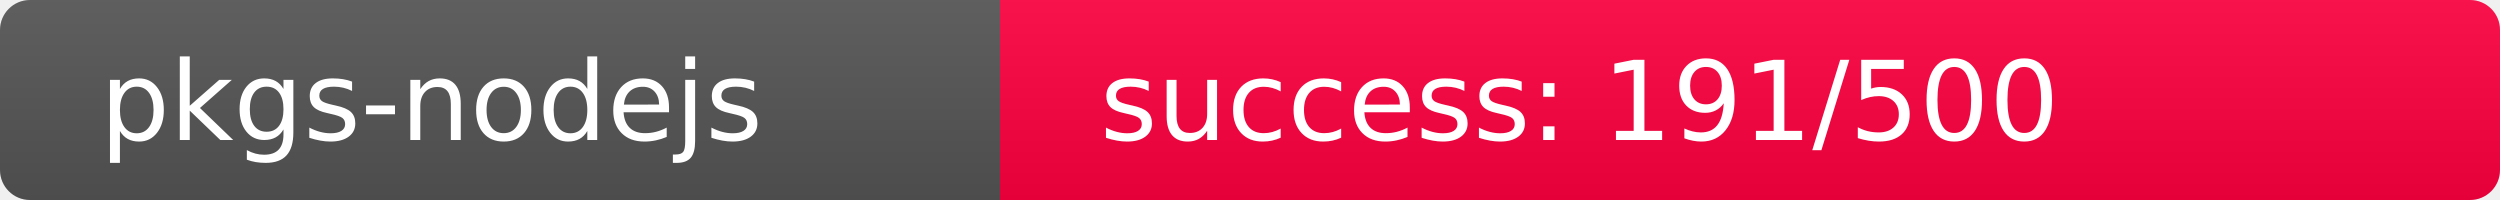
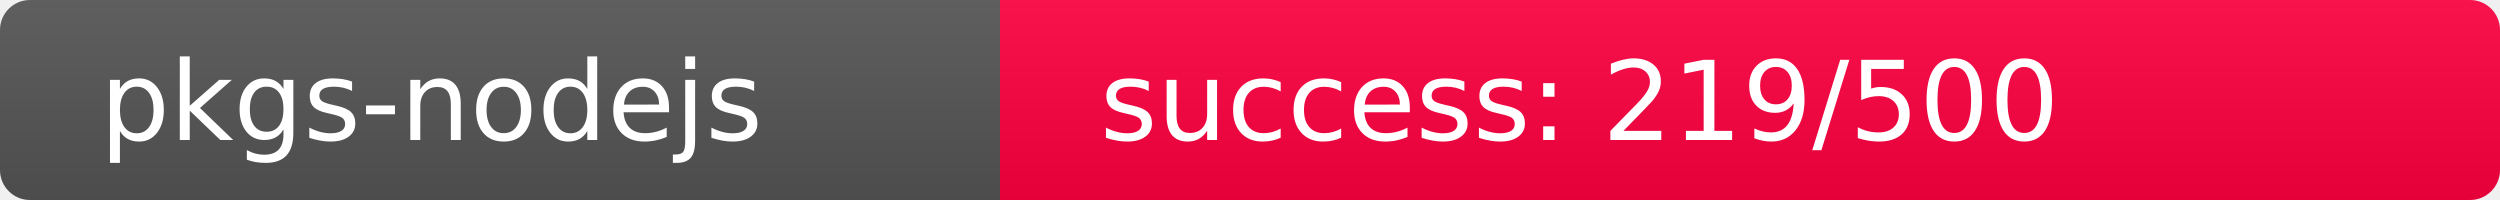
<svg xmlns="http://www.w3.org/2000/svg" width="250" height="20" role="img">
  <linearGradient id="s" x2="0" y2="100%">
    <stop offset="0" stop-color="#bbb" stop-opacity=".1" />
    <stop offset="1" stop-opacity=".1" />
  </linearGradient>
  <clipPath id="r">
    <rect width="250" height="20" rx="3" fill="#fff" />
  </clipPath>
  <g clip-path="url(#r)">
    <rect width="100" height="20" fill="#555" />
-     <rect x="100" width="150" height="20" fill="rgb(316,-60,64)" />
+     <rect x="100" width="150" height="20" fill="rgb(287,-31,64)" />
    <rect width="250" height="20" fill="url(#s)" />
  </g>
  <g fill="#fff" text-anchor="start" font-family="Verdana,Geneva,DejaVu Sans,sans-serif" text-rendering="geometricPrecision" font-size="110">
    <text x="100" y="140" transform="scale(.1)" fill="#fff">pkgs-nodejs</text>
-     <text x="1100" y="140" transform="scale(.1)" fill="#fff">success: 191/500</text>
+     <text x="1100" y="140" transform="scale(.1)" fill="#fff">success: 219/500</text>
  </g>
</svg>
